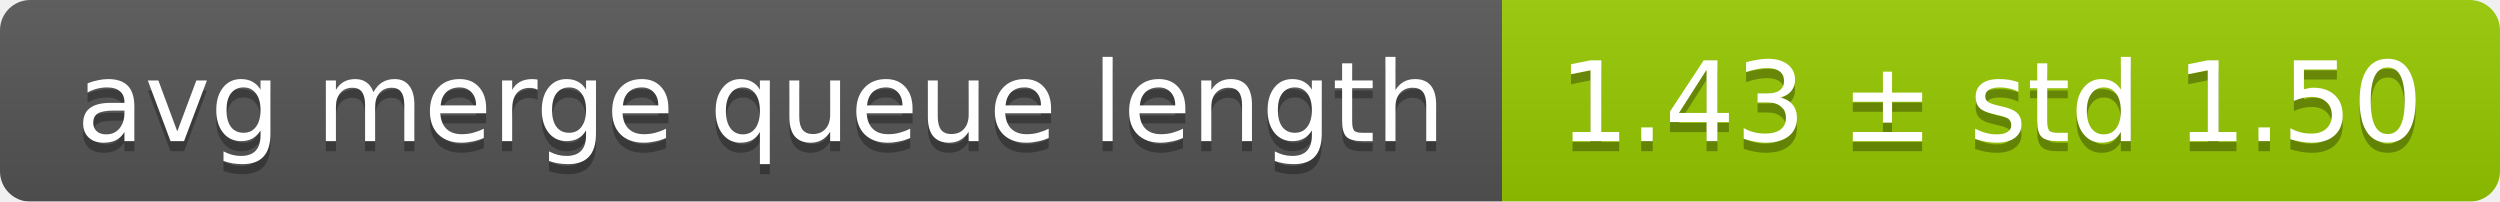
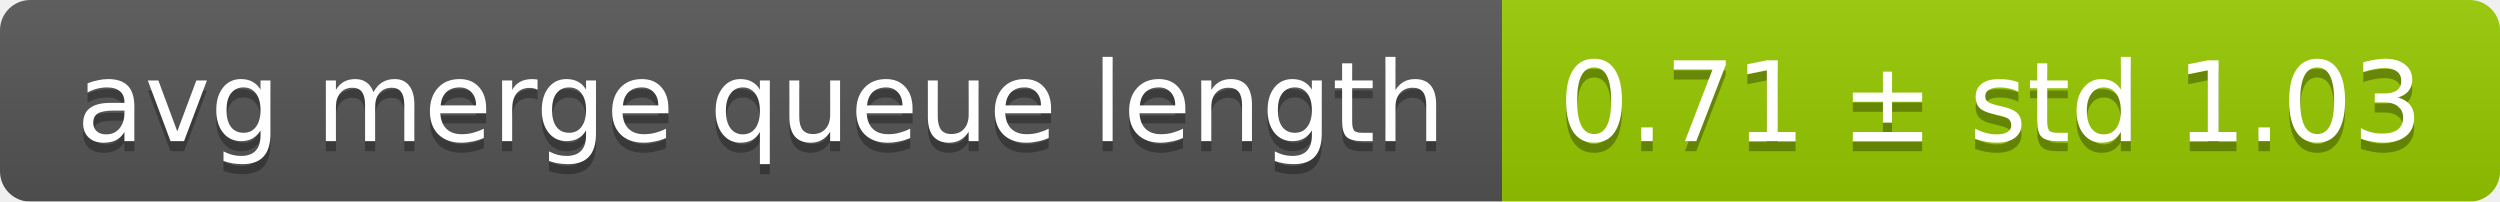
<svg xmlns="http://www.w3.org/2000/svg" width="248" height="20">
  <linearGradient id="smooth" x2="0" y2="100%">
    <stop offset="0" stop-color="#bbb" stop-opacity=".1" />
    <stop offset="1" stop-opacity=".1" />
  </linearGradient>
  <mask id="round">
    <rect width="248" height="20" rx="3" fill="#fff" />
  </mask>
  <g mask="url(#round)">
    <rect width="149" height="20" fill="#555" />
    <rect x="149" width="99" height="20" fill="#97ca00" />
    <rect width="248" height="20" fill="url(#smooth)" />
  </g>
  <g fill="#fff" text-anchor="middle" font-family="DejaVu Sans,Verdana,Geneva,sans-serif" font-size="11">
    <text x="75.5" y="15" fill="#010101" fill-opacity=".3">avg merge queue length</text>
    <text x="75.5" y="14">avg merge queue length</text>
-     <text x="197.5" y="15" fill="#010101" fill-opacity=".3">1.43 ± std 1.50</text>
-     <text x="197.5" y="14">1.43 ± std 1.50</text>
+     <text x="197.5" y="15" fill="#010101" fill-opacity=".3">0.71 ± std 1.03</text>
+     <text x="197.5" y="14">0.71 ± std 1.03</text>
  </g>
</svg>
